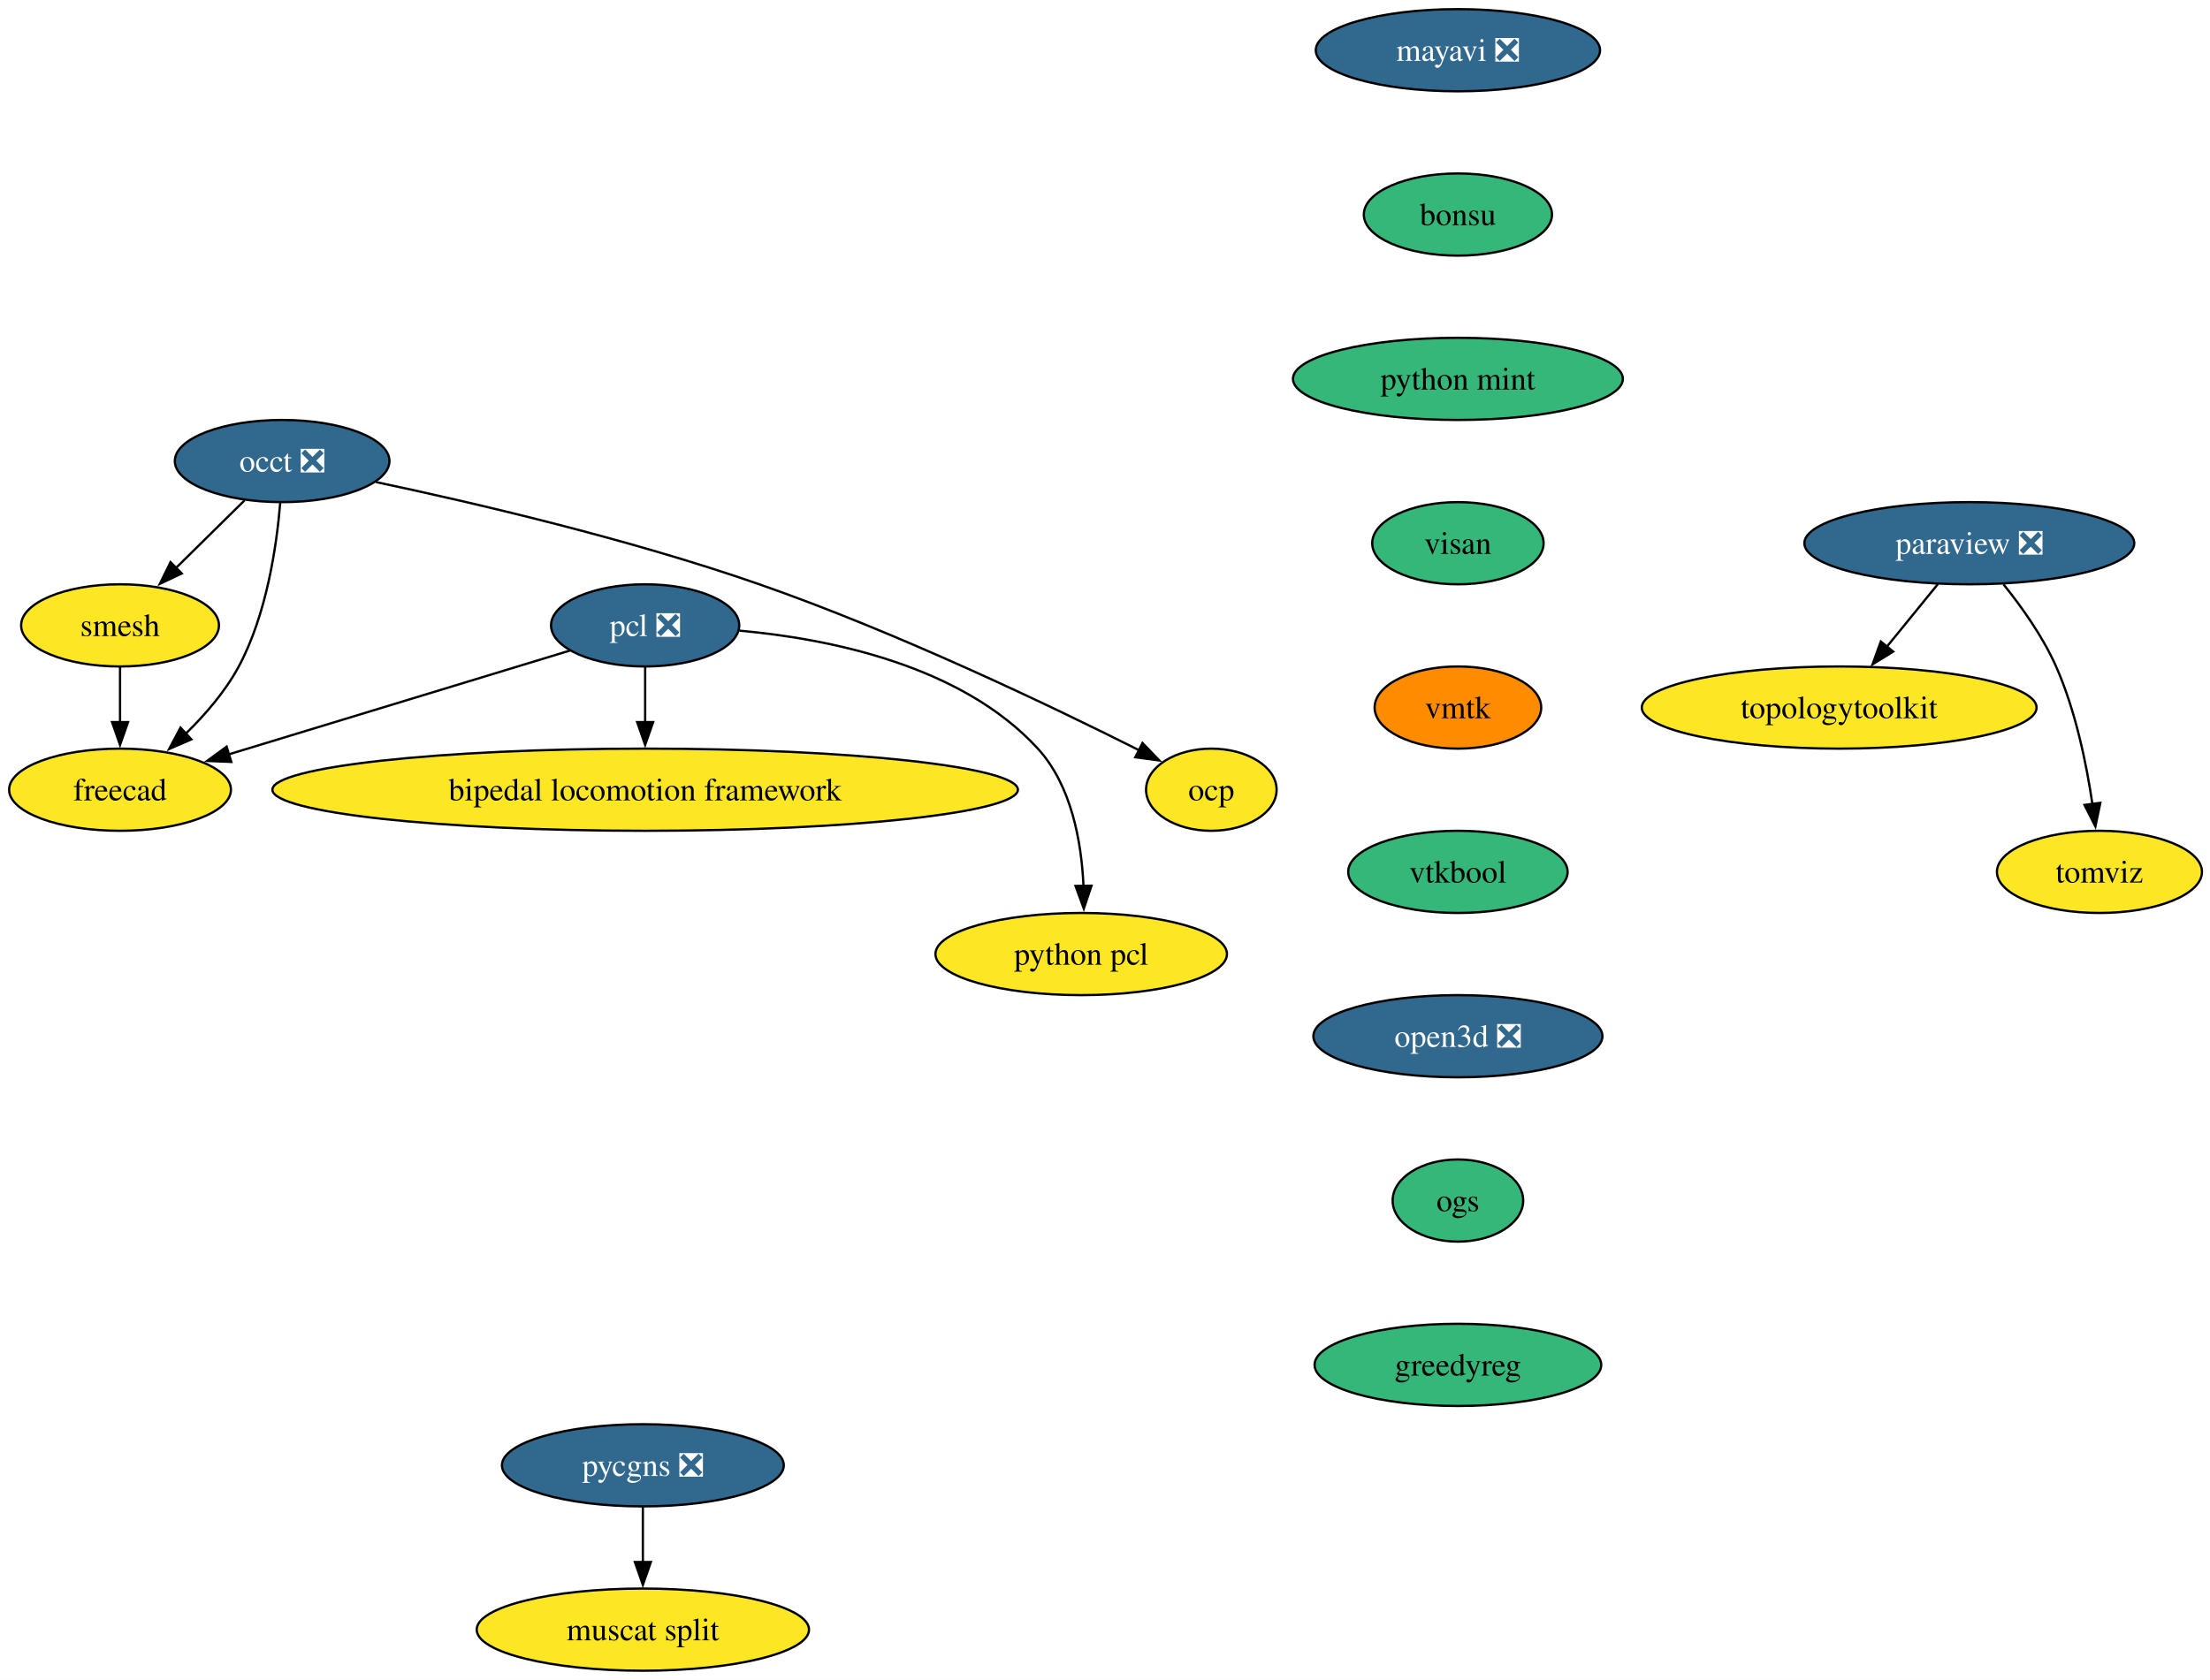
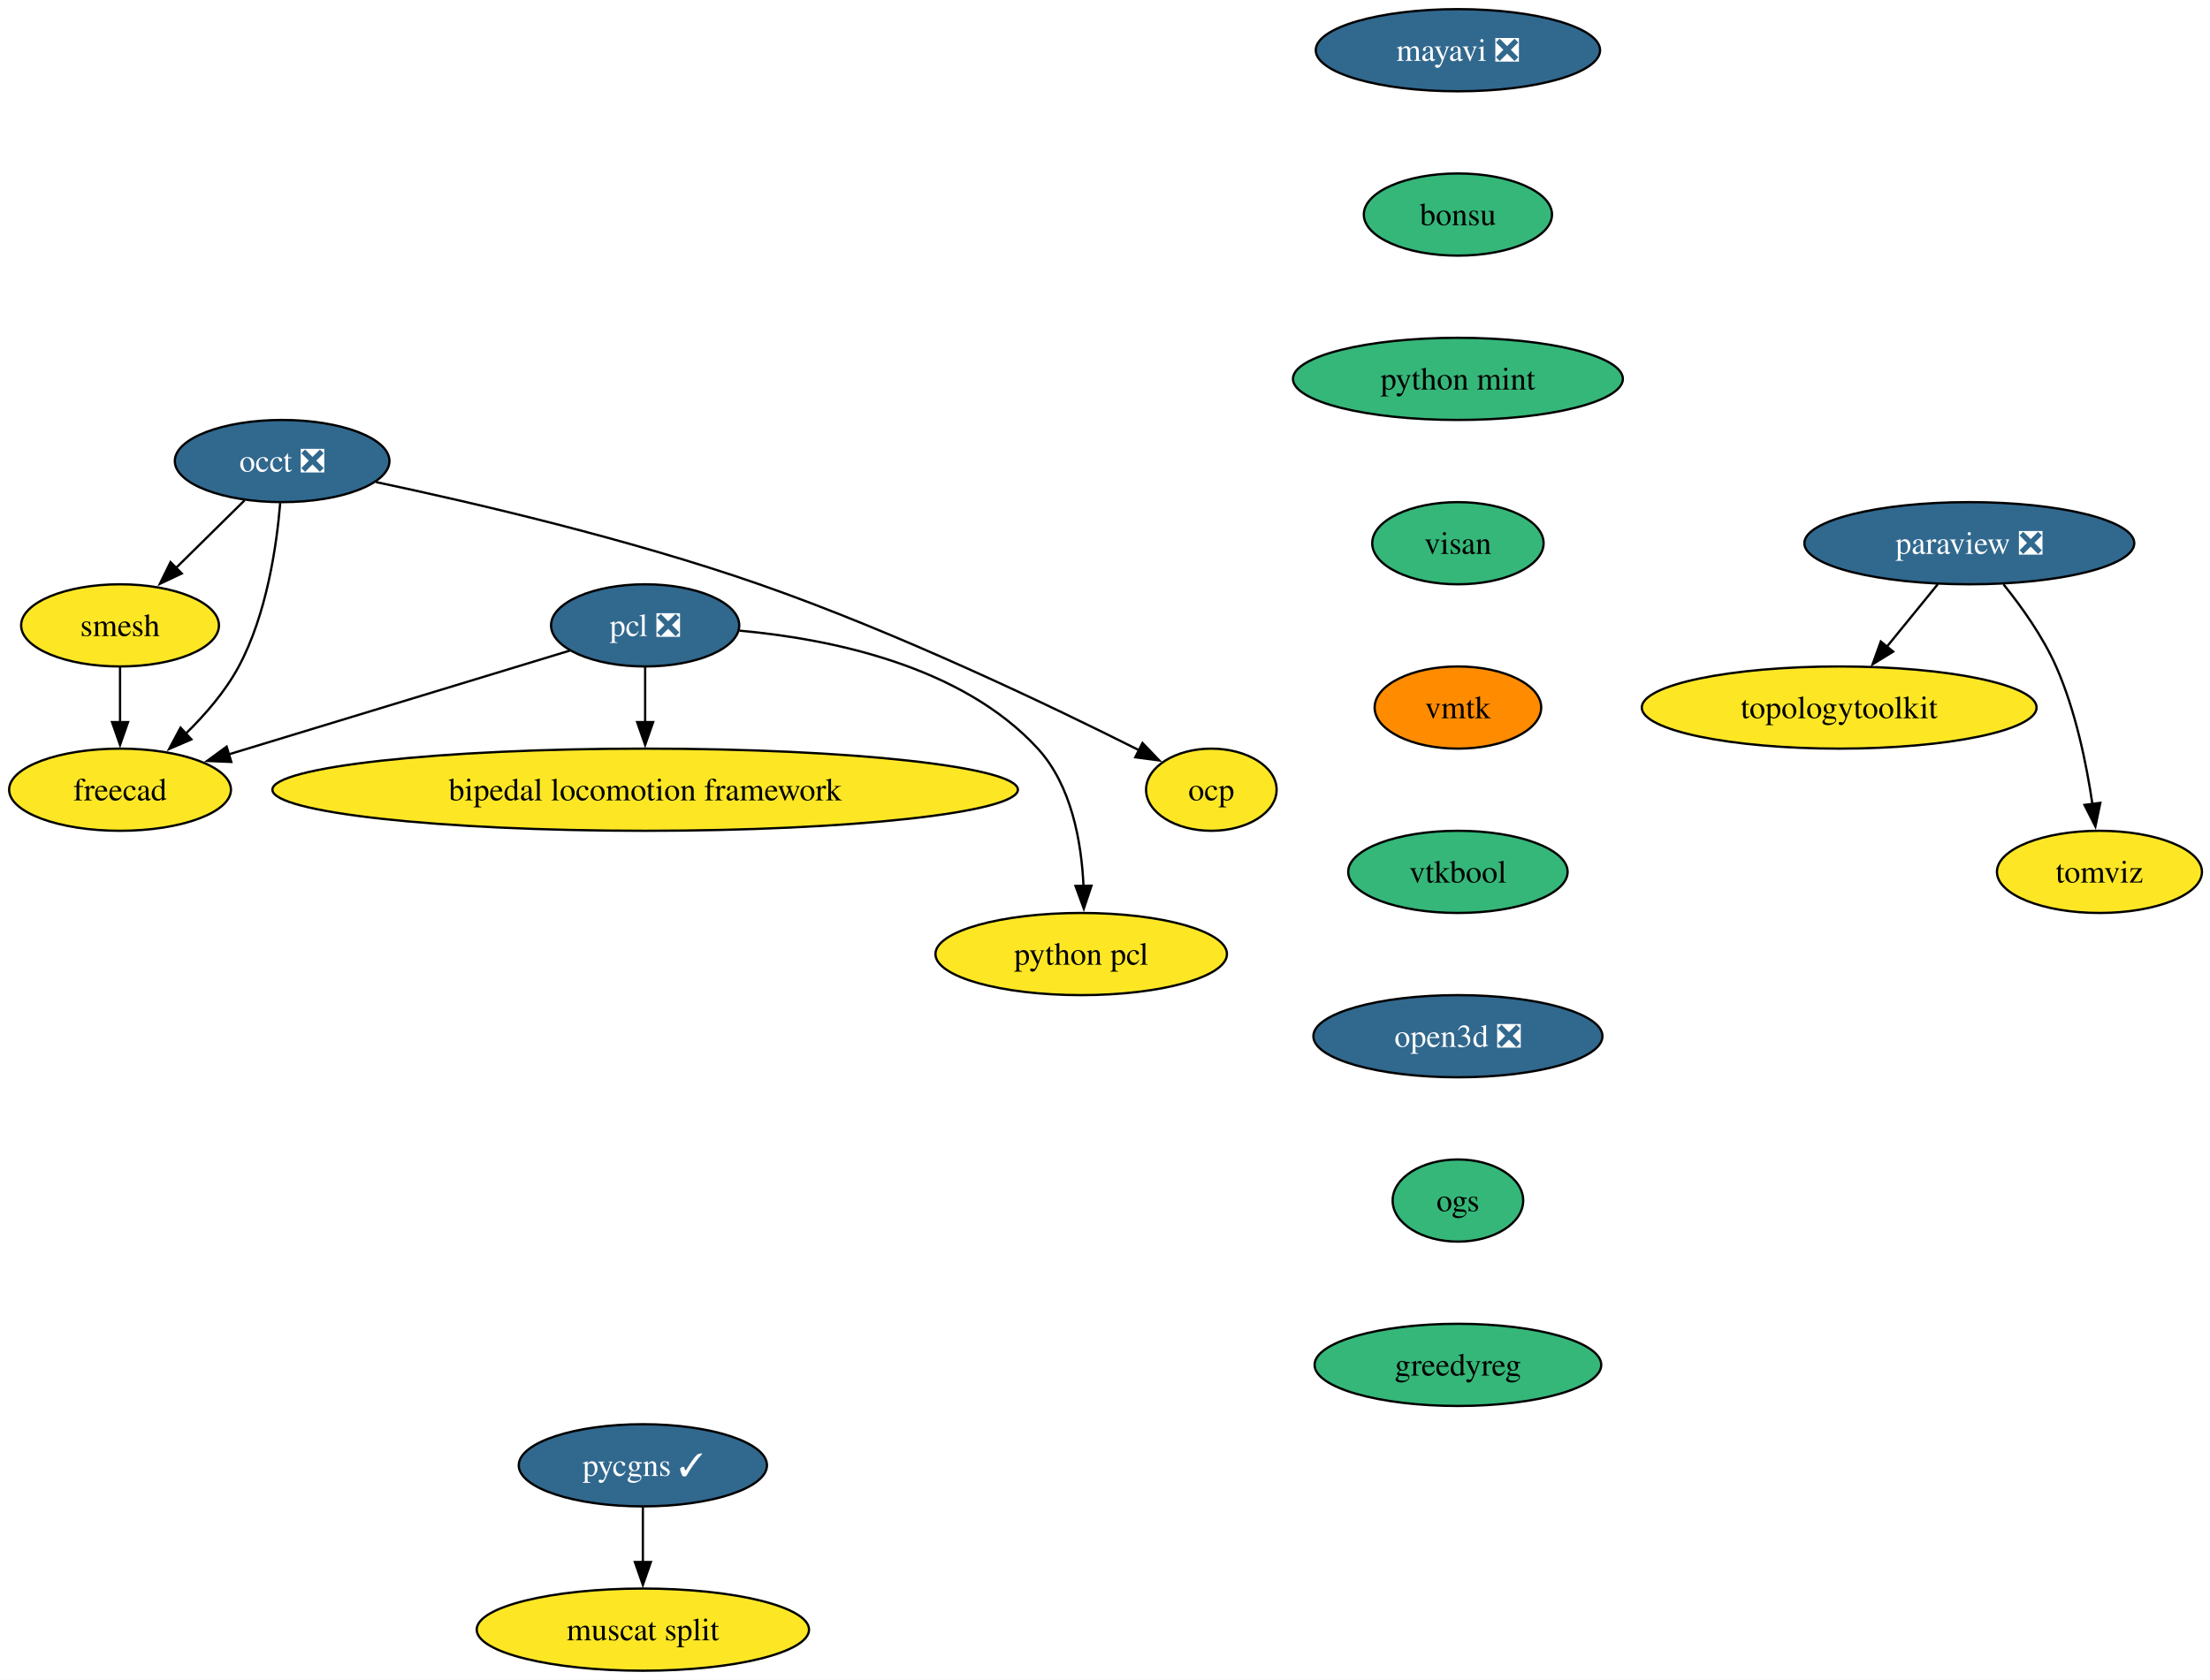
<svg xmlns="http://www.w3.org/2000/svg" xmlns:xlink="http://www.w3.org/1999/xlink" width="968pt" height="736pt" viewBox="0.00 0.00 968.00 736.00">
  <g id="graph0" class="graph" transform="scale(1 1) rotate(0) translate(4 732)">
    <polygon fill="white" stroke="none" points="-4,4 -4,-732 964.47,-732 964.47,4 -4,4" />
    <g id="node1" class="node">
      <g id="a_node1">
        <a xlink:href="https://github.com/conda-forge/mayavi-feedstock/pull/102" xlink:title="mayavi ❎">
          <ellipse fill="#31688e" stroke="black" cx="634.58" cy="-710" rx="62.26" ry="18" />
          <text xml:space="preserve" text-anchor="middle" x="634.58" y="-705.33" font-family="Times,serif" font-size="14.00" fill="white">mayavi ❎</text>
        </a>
      </g>
    </g>
    <g id="node2" class="node">
      <g id="a_node2">
        <a xlink:href="https://github.com/conda-forge/bonsu-feedstock" xlink:title="bonsu">
          <ellipse fill="#35b779" stroke="black" cx="634.58" cy="-638" rx="41.21" ry="18" />
          <text xml:space="preserve" text-anchor="middle" x="634.58" y="-633.33" font-family="Times,serif" font-size="14.00">bonsu</text>
        </a>
      </g>
    </g>
    <g id="node13" class="node">
      <g id="a_node13">
        <a xlink:href="https://github.com/conda-forge/python-mint-feedstock" xlink:title="python mint">
          <ellipse fill="#35b779" stroke="black" cx="634.58" cy="-566" rx="72.25" ry="18" />
          <text xml:space="preserve" text-anchor="middle" x="634.58" y="-561.33" font-family="Times,serif" font-size="14.00">python mint</text>
        </a>
      </g>
    </g>
    <g id="node3" class="node">
      <g id="a_node3">
        <a xlink:href="https://github.com/conda-forge/paraview-feedstock/pull/321" xlink:title="paraview ❎">
          <ellipse fill="#31688e" stroke="black" cx="858.58" cy="-494" rx="72.25" ry="18" />
          <text xml:space="preserve" text-anchor="middle" x="858.58" y="-489.32" font-family="Times,serif" font-size="14.00" fill="white">paraview ❎</text>
        </a>
      </g>
    </g>
    <g id="node4" class="node">
      <g id="a_node4">
        <a xlink:href="https://github.com/conda-forge/topologytoolkit-feedstock" xlink:title="topologytoolkit">
          <ellipse fill="#fde725" stroke="black" cx="801.58" cy="-422" rx="86.46" ry="18" />
          <text xml:space="preserve" text-anchor="middle" x="801.58" y="-417.32" font-family="Times,serif" font-size="14.00">topologytoolkit</text>
        </a>
      </g>
    </g>
    <g id="edge2" class="edge">
      <path fill="none" stroke="black" d="M844.78,-476.05C838.06,-467.8 829.84,-457.7 822.37,-448.54" />
      <polygon fill="black" stroke="black" points="825.23,-446.51 816.21,-440.96 819.81,-450.93 825.23,-446.51" />
    </g>
    <g id="node5" class="node">
      <g id="a_node5">
        <a xlink:href="https://github.com/conda-forge/tomviz-feedstock" xlink:title="tomviz">
          <ellipse fill="#fde725" stroke="black" cx="915.58" cy="-350" rx="44.9" ry="18" />
          <text xml:space="preserve" text-anchor="middle" x="915.58" y="-345.32" font-family="Times,serif" font-size="14.00">tomviz</text>
        </a>
      </g>
    </g>
    <g id="edge3" class="edge">
      <path fill="none" stroke="black" d="M873.56,-475.97C881.52,-466.09 890.81,-453.05 896.58,-440 905.08,-420.77 909.88,-397.48 912.52,-379.55" />
      <polygon fill="black" stroke="black" points="915.96,-380.25 913.8,-369.88 909.02,-379.33 915.96,-380.25" />
    </g>
    <g id="node6" class="node">
      <g id="a_node6">
        <a xlink:href="https://github.com/conda-forge/occt-feedstock/pull/138" xlink:title="occt ❎">
          <ellipse fill="#31688e" stroke="black" cx="119.58" cy="-530" rx="47" ry="18" />
          <text xml:space="preserve" text-anchor="middle" x="119.58" y="-525.33" font-family="Times,serif" font-size="14.00" fill="white">occt ❎</text>
        </a>
      </g>
    </g>
    <g id="node7" class="node">
      <g id="a_node7">
        <a xlink:href="https://github.com/conda-forge/smesh-feedstock" xlink:title="smesh">
          <ellipse fill="#fde725" stroke="black" cx="48.58" cy="-458" rx="43.32" ry="18" />
          <text xml:space="preserve" text-anchor="middle" x="48.58" y="-453.32" font-family="Times,serif" font-size="14.00">smesh</text>
        </a>
      </g>
    </g>
    <g id="edge4" class="edge">
      <path fill="none" stroke="black" d="M103.11,-512.76C94.15,-503.93 82.89,-492.83 72.93,-483.01" />
      <polygon fill="black" stroke="black" points="75.61,-480.74 66.03,-476.21 70.7,-485.72 75.61,-480.74" />
    </g>
    <g id="node8" class="node">
      <g id="a_node8">
        <a xlink:href="https://github.com/conda-forge/freecad-feedstock" xlink:title="freecad">
          <ellipse fill="#fde725" stroke="black" cx="48.58" cy="-386" rx="48.58" ry="18" />
          <text xml:space="preserve" text-anchor="middle" x="48.58" y="-381.32" font-family="Times,serif" font-size="14.00">freecad</text>
        </a>
      </g>
    </g>
    <g id="edge5" class="edge">
      <path fill="none" stroke="black" d="M118.73,-511.62C117.19,-492.93 112.84,-462.82 100.58,-440 94.71,-429.07 85.9,-418.87 77.19,-410.39" />
      <polygon fill="black" stroke="black" points="79.82,-408.05 70.09,-403.85 75.08,-413.2 79.82,-408.05" />
    </g>
    <g id="node9" class="node">
      <g id="a_node9">
        <a xlink:href="https://github.com/conda-forge/ocp-feedstock" xlink:title="ocp">
          <ellipse fill="#fde725" stroke="black" cx="526.58" cy="-386" rx="28.59" ry="18" />
          <text xml:space="preserve" text-anchor="middle" x="526.58" y="-381.32" font-family="Times,serif" font-size="14.00">ocp</text>
        </a>
      </g>
    </g>
    <g id="edge6" class="edge">
      <path fill="none" stroke="black" d="M160.65,-520.8C203.25,-511.78 271.49,-495.9 328.58,-476 389.08,-454.91 456.55,-422.58 495.05,-403.24" />
      <polygon fill="black" stroke="black" points="496.42,-406.47 503.76,-398.83 493.26,-400.22 496.42,-406.47" />
    </g>
    <g id="edge7" class="edge">
      <path fill="none" stroke="black" d="M48.58,-439.7C48.58,-432.41 48.58,-423.73 48.58,-415.54" />
      <polygon fill="black" stroke="black" points="52.08,-415.62 48.58,-405.62 45.08,-415.62 52.08,-415.62" />
    </g>
    <g id="node10" class="node">
      <g id="a_node10">
        <a xlink:href="https://github.com/conda-forge/pcl-feedstock/pull/93" xlink:title="pcl ❎">
          <ellipse fill="#31688e" stroke="black" cx="278.58" cy="-458" rx="41.21" ry="18" />
          <text xml:space="preserve" text-anchor="middle" x="278.58" y="-453.32" font-family="Times,serif" font-size="14.00" fill="white">pcl ❎</text>
        </a>
      </g>
    </g>
    <g id="edge8" class="edge">
      <path fill="none" stroke="black" d="M245.63,-446.97C206.46,-435.05 140.81,-415.07 96.15,-401.48" />
      <polygon fill="black" stroke="black" points="97.31,-398.17 86.72,-398.61 95.27,-404.87 97.31,-398.17" />
    </g>
    <g id="node11" class="node">
      <g id="a_node11">
        <a xlink:href="https://github.com/conda-forge/bipedal-locomotion-framework-feedstock" xlink:title="bipedal locomotion framework">
          <ellipse fill="#fde725" stroke="black" cx="278.58" cy="-386" rx="163.27" ry="18" />
          <text xml:space="preserve" text-anchor="middle" x="278.58" y="-381.32" font-family="Times,serif" font-size="14.00">bipedal locomotion framework</text>
        </a>
      </g>
    </g>
    <g id="edge9" class="edge">
      <path fill="none" stroke="black" d="M278.58,-439.7C278.58,-432.41 278.58,-423.73 278.58,-415.54" />
      <polygon fill="black" stroke="black" points="282.08,-415.62 278.58,-405.62 275.08,-415.62 282.08,-415.62" />
    </g>
    <g id="node12" class="node">
      <g id="a_node12">
        <a xlink:href="https://github.com/conda-forge/python-pcl-feedstock" xlink:title="python pcl">
          <ellipse fill="#fde725" stroke="black" cx="469.58" cy="-314" rx="63.84" ry="18" />
          <text xml:space="preserve" text-anchor="middle" x="469.58" y="-309.32" font-family="Times,serif" font-size="14.00">python pcl</text>
        </a>
      </g>
    </g>
    <g id="edge10" class="edge">
      <path fill="none" stroke="black" d="M319.87,-455.69C359.18,-452.15 417.14,-440.54 450.58,-404 465.35,-387.86 469.7,-363.14 470.58,-343.85" />
      <polygon fill="black" stroke="black" points="474.08,-343.94 470.72,-333.89 467.08,-343.84 474.08,-343.94" />
    </g>
    <g id="node14" class="node">
      <g id="a_node14">
        <a xlink:href="https://github.com/conda-forge/visan-feedstock" xlink:title="visan">
          <ellipse fill="#35b779" stroke="black" cx="634.58" cy="-494" rx="37.53" ry="18" />
          <text xml:space="preserve" text-anchor="middle" x="634.58" y="-489.32" font-family="Times,serif" font-size="14.00">visan</text>
        </a>
      </g>
    </g>
    <g id="node17" class="node">
      <g id="a_node17">
        <a xlink:href="https://github.com/conda-forge/vmtk-feedstock" xlink:title="vmtk">
          <ellipse fill="#ff8c00" stroke="black" cx="634.58" cy="-422" rx="36.48" ry="18" />
          <text xml:space="preserve" text-anchor="middle" x="634.58" y="-417.32" font-family="Times,serif" font-size="14.00">vmtk</text>
        </a>
      </g>
    </g>
    <g id="node15" class="node">
      <g id="a_node15">
-         <a xlink:href="https://github.com/conda-forge/pycgns-feedstock/pull/53" xlink:title="pycgns ❎">
-           <ellipse fill="#31688e" stroke="black" cx="277.58" cy="-90" rx="61.73" ry="18" />
-           <text xml:space="preserve" text-anchor="middle" x="277.58" y="-85.33" font-family="Times,serif" font-size="14.00" fill="white">pycgns ❎</text>
+         <a xlink:href="https://github.com/conda-forge/pycgns-feedstock/pull/53" xlink:title="pycgns ✓">
+           <ellipse fill="#31688e" stroke="black" cx="277.58" cy="-90" rx="54.36" ry="18" />
+           <text xml:space="preserve" text-anchor="middle" x="277.58" y="-85.33" font-family="Times,serif" font-size="14.00" fill="white">pycgns ✓</text>
        </a>
      </g>
    </g>
    <g id="node16" class="node">
      <g id="a_node16">
        <a xlink:href="https://github.com/conda-forge/muscat-split-feedstock" xlink:title="muscat split">
          <ellipse fill="#fde725" stroke="black" cx="277.58" cy="-18" rx="72.78" ry="18" />
          <text xml:space="preserve" text-anchor="middle" x="277.58" y="-13.32" font-family="Times,serif" font-size="14.00">muscat split</text>
        </a>
      </g>
    </g>
    <g id="edge13" class="edge">
      <path fill="none" stroke="black" d="M277.58,-71.7C277.58,-64.41 277.58,-55.73 277.58,-47.54" />
      <polygon fill="black" stroke="black" points="281.08,-47.62 277.58,-37.62 274.08,-47.62 281.08,-47.62" />
    </g>
    <g id="node18" class="node">
      <g id="a_node18">
        <a xlink:href="https://github.com/conda-forge/vtkbool-feedstock" xlink:title="vtkbool">
          <ellipse fill="#35b779" stroke="black" cx="634.58" cy="-350" rx="48.05" ry="18" />
          <text xml:space="preserve" text-anchor="middle" x="634.58" y="-345.32" font-family="Times,serif" font-size="14.00">vtkbool</text>
        </a>
      </g>
    </g>
    <g id="node19" class="node">
      <g id="a_node19">
        <a xlink:href="https://github.com/conda-forge/open3d-feedstock/pull/48" xlink:title="open3d ❎">
          <ellipse fill="#31688e" stroke="black" cx="634.58" cy="-278" rx="63.31" ry="18" />
          <text xml:space="preserve" text-anchor="middle" x="634.58" y="-273.32" font-family="Times,serif" font-size="14.00" fill="white">open3d ❎</text>
        </a>
      </g>
    </g>
    <g id="node20" class="node">
      <g id="a_node20">
        <a xlink:href="https://github.com/conda-forge/ogs-feedstock" xlink:title="ogs">
          <ellipse fill="#35b779" stroke="black" cx="634.58" cy="-206" rx="28.59" ry="18" />
          <text xml:space="preserve" text-anchor="middle" x="634.58" y="-201.33" font-family="Times,serif" font-size="14.00">ogs</text>
        </a>
      </g>
    </g>
    <g id="node21" class="node">
      <g id="a_node21">
        <a xlink:href="https://github.com/conda-forge/greedyreg-feedstock" xlink:title="greedyreg">
          <ellipse fill="#35b779" stroke="black" cx="634.58" cy="-134" rx="62.78" ry="18" />
          <text xml:space="preserve" text-anchor="middle" x="634.58" y="-129.32" font-family="Times,serif" font-size="14.00">greedyreg</text>
        </a>
      </g>
    </g>
  </g>
</svg>
